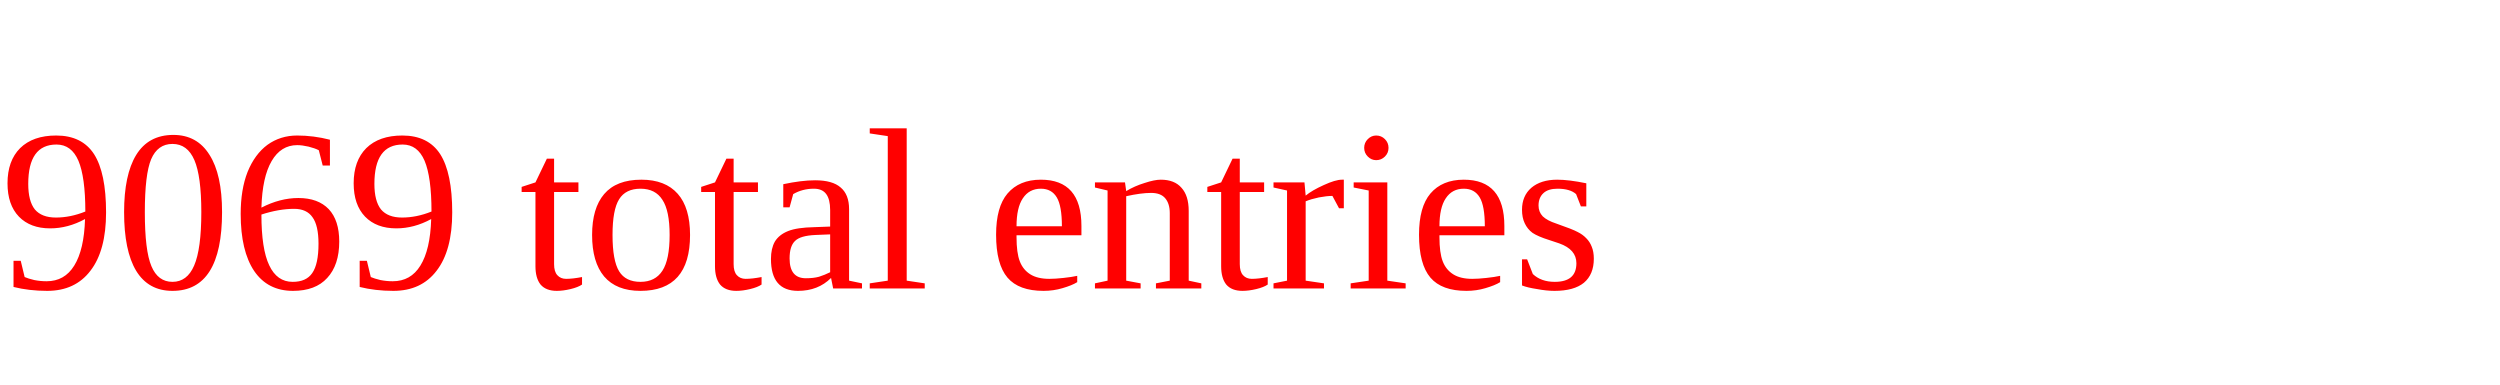
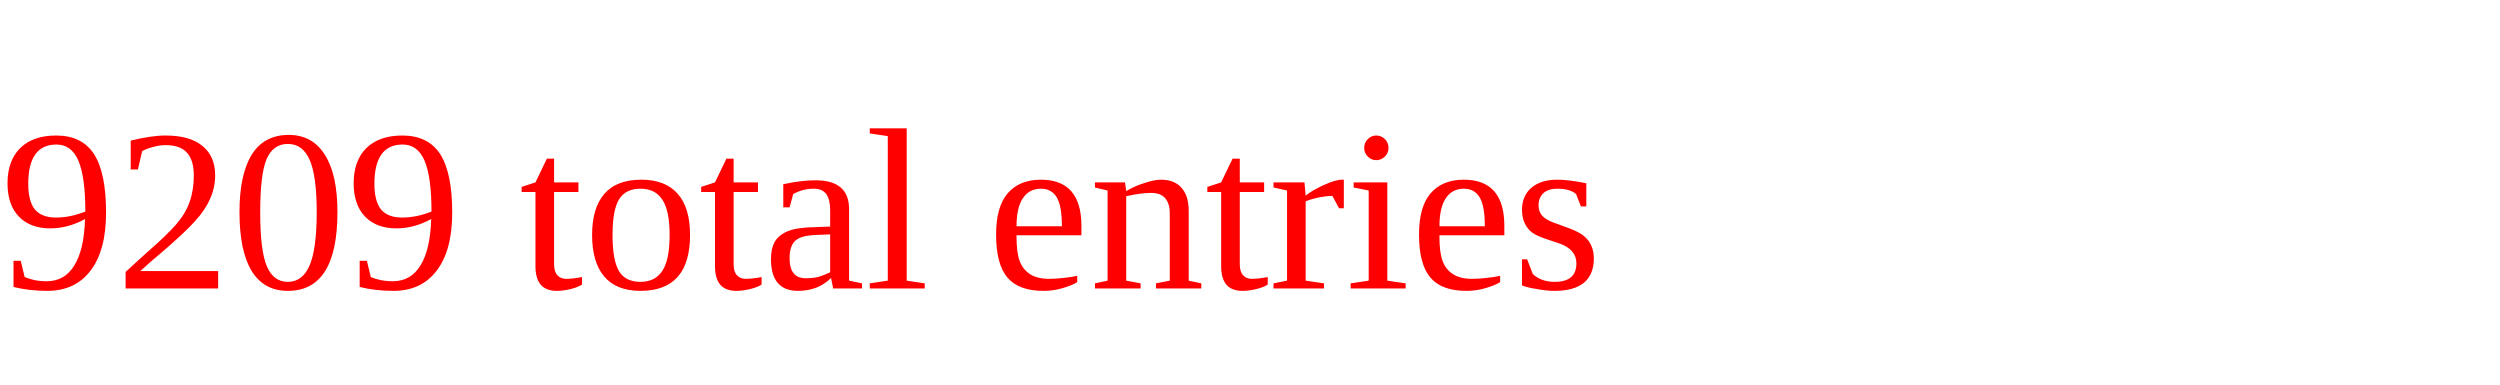
<svg xmlns="http://www.w3.org/2000/svg" height="20" width="130" version="1.1">
-   <text x="0" y="15" fill="red">9069 total entries</text>
+   <text x="0" y="15" fill="red">9209 total entries</text>
</svg>
